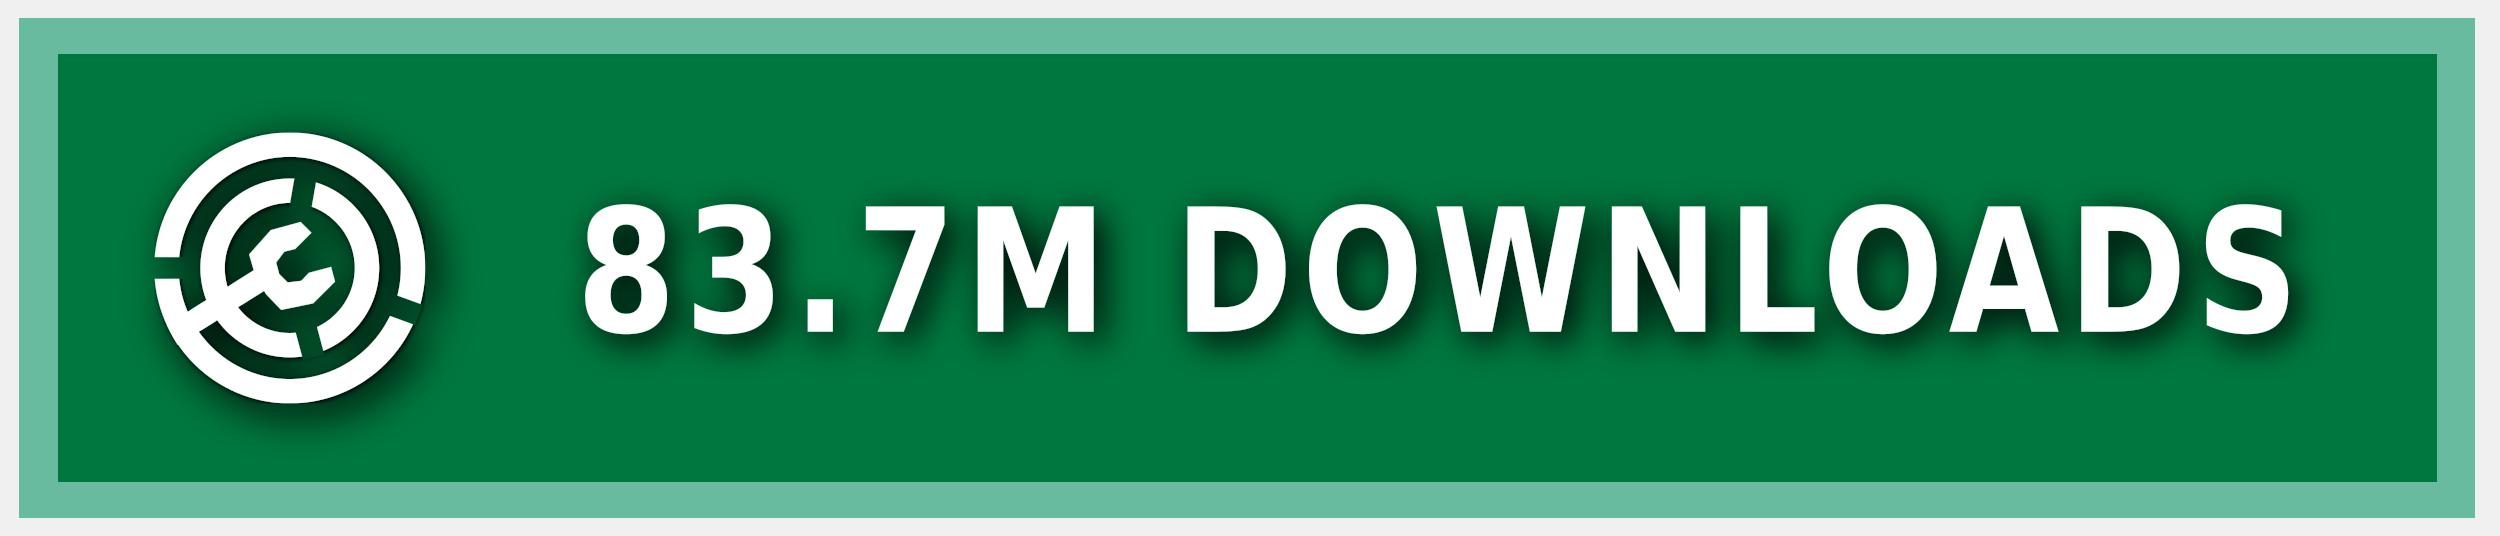
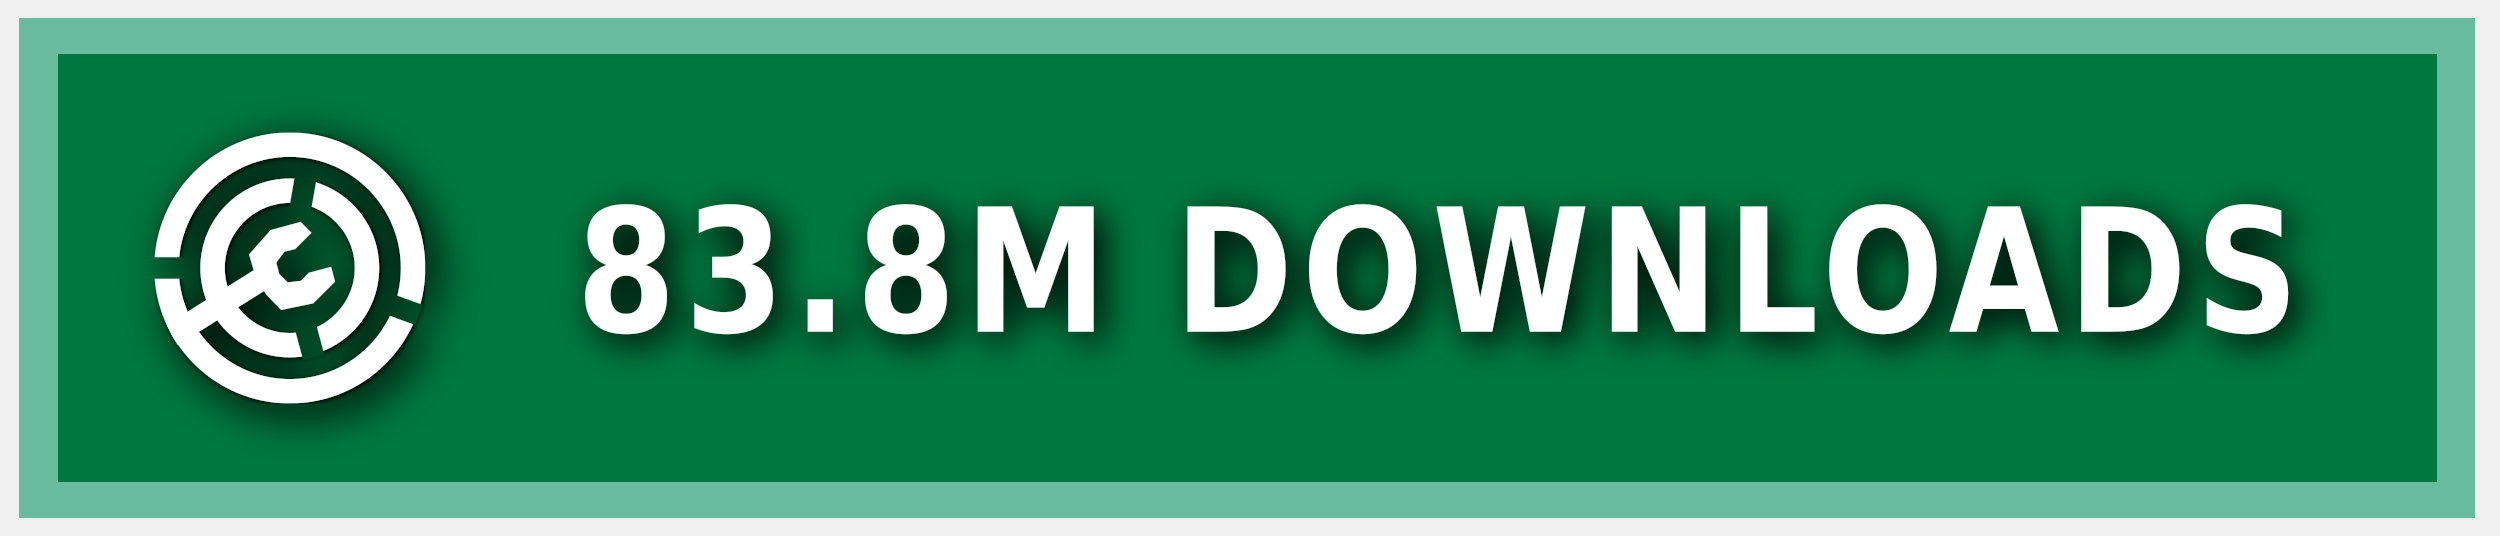
<svg xmlns="http://www.w3.org/2000/svg" xmlns:ns1="https://boxy-svg.com" width="140" height="30" role="img" aria-label="MODRINTH">
  <style> g:not(.noshadow) { filter: drop-shadow(0.5px 0.5px 1.0px black); } </style>
  <defs>
    <ns1:guide x="121.656" y="10.118" angle="90" />
    <ns1:guide x="127.198" y="17.628" angle="90" />
    <ns1:guide x="8.199" y="-3.08" angle="0" />
    <ns1:guide x="20.449" y="-4.101" angle="0" />
    <ns1:guide x="121.656" y="10.118" angle="90" />
    <ns1:guide x="127.198" y="17.628" angle="90" />
    <ns1:guide x="8.199" y="-3.08" angle="0" />
    <ns1:guide x="20.449" y="-4.101" angle="0" />
  </defs>
  <g class="noshadow" shape-rendering="crispEdges" style="" transform="matrix(1.074564, 0, 0, 1, 0, 0)">
    <rect x="1" y="1" width="128" height="28" style="fill: #00954E;" />
    <rect x="1" y="1" width="128" height="28" style="fill: rgba(0, 0, 0, 0.2);" />
    <rect x="2" y="2" width="126" height="26" style="fill: none; stroke-width:2px; stroke: rgba(211, 255, 255, 0.5);" />
  </g>
  <g fill-rule="evenodd" stroke-linejoin="round" stroke-miterlimit="1.5" clip-rule="evenodd" transform="matrix(1.2, 0, 0, 1.2, -1.2, -1.5)">
    <path fill="none" d="M 8.199 7.432 L 20.846 7.432 L 20.846 20.079 L 8.199 20.079 L 8.199 7.432 Z" style="" />
    <g clip-path="url(#a)" transform="matrix(0.126469, 0, 0, 0.126469, 8.198999, 7.431019)" style="">
      <path fill="#ffffff" d="M50 17c18.207 0 32.988 14.787 32.988 33S68.207 83 50 83 17.012 68.213 17.012 50 31.793 17 50 17Zm0 9c13.24 0 23.988 10.755 23.988 24S63.24 74 50 74 26.012 63.245 26.012 50 36.76 26 50 26Z" />
    </g>
    <g clip-path="url(#b)" transform="matrix(0.126469, 0, 0, 0.126469, 8.198999, 7.431019)" style="">
      <path fill="#ffffff" d="M50 0c27.596 0 50 22.404 50 50s-22.404 50-50 50S0 77.596 0 50 22.404 0 50 0Zm0 9c22.629 0 41 18.371 41 41S72.629 91 50 91 9 72.629 9 50 27.371 9 50 9Z" />
    </g>
    <g class="noshadow" clip-path="url(#c)" transform="matrix(0.112383, 0, 0, 0.122032, 8.268063, 7.737635)" style="">
      <path fill="none" stroke="#ffffff" stroke-width="9" d="M 50 50 L 5.171 75.882" />
    </g>
    <path fill="#ffffff" d="M 12.909 14.103 L 12.625 13.123 L 13.637 11.985 L 15.028 11.605 L 15.534 12.111 L 14.775 12.87 L 14.269 12.996 L 13.89 13.502 L 14.032 14.038 L 14.425 14.429 L 15.053 14.354 L 15.415 13.979 L 16.452 13.701 L 16.637 14.392 L 15.613 15.407 L 14.121 15.714 L 13.415 14.979 L 12.909 14.103 Z" style="" />
    <clipPath id="clip-1">
      <path d="M50 0c27.596 0 50 22.404 50 50s-22.404 50-50 50S0 77.596 0 50 22.404 0 50 0Zm0 39.549c5.768 0 10.451 4.683 10.451 10.451 0 5.768-4.683 10.451-10.451 10.451-5.768 0-10.451-4.683-10.451-10.451 0-5.768 4.683-10.451 10.451-10.451Z" />
    </clipPath>
    <g class="noshadow" clip-path="url(#clip-1)" transform="matrix(0.064459, 0.010209, -0.018807, 0.118741, -9.215255, -61.72825)" style="transform-origin: 27.985px 74.177px;">
      <path fill="none" stroke="#ffffff" stroke-width="9" d="M 49.29 67.75 L 6.679 80.603" style="" />
    </g>
  </g>
  <g>
    <clipPath id="a">
      <path fill-rule="evenodd" stroke-linejoin="round" stroke-miterlimit="1.5" clip-rule="evenodd" d="M100 0H0v100h100V0ZM46.002 49.295l.076 1.757 8.83 32.963 7.843-2.102-8.596-32.094 5.804-32.932-7.997-1.41-5.96 33.818Z" />
    </clipPath>
    <clipPath id="b">
      <path d="M0 0v46h50l1.368.241L99 63.578l-2.736 7.517L49.295 54H0v46h100V0H0Z" />
    </clipPath>
    <clipPath id="c">
      <path d="M50 0c27.596 0 50 22.404 50 50s-22.404 50-50 50S0 77.596 0 50 22.404 0 50 0Zm0 39.549c5.768 0 10.451 4.683 10.451 10.451 0 5.768-4.683 10.451-10.451 10.451-5.768 0-10.451-4.683-10.451-10.451 0-5.768 4.683-10.451 10.451-10.451Z" />
    </clipPath>
  </g>
  <g fill="#fff" text-anchor="middle" font-family="Verdana,Geneva,DejaVu Sans,sans-serif" text-rendering="geometricPrecision" font-size="100" transform="matrix(1, 0, 0, 1, 13, 0)">
-     <text style="font-size: 80px; font-weight: 700; white-space: pre;" transform="matrix(0.1, 0, 0, 0.120296, 0, -3.678133)" x="675" y="185" letter-spacing="5">83.7M DOWNLOADS</text>
+     <text style="font-size: 80px; font-weight: 700; white-space: pre;" transform="matrix(0.1, 0, 0, 0.120296, 0, -3.678133)" x="675" y="185" letter-spacing="5">83.8M DOWNLOADS</text>
  </g>
</svg>
